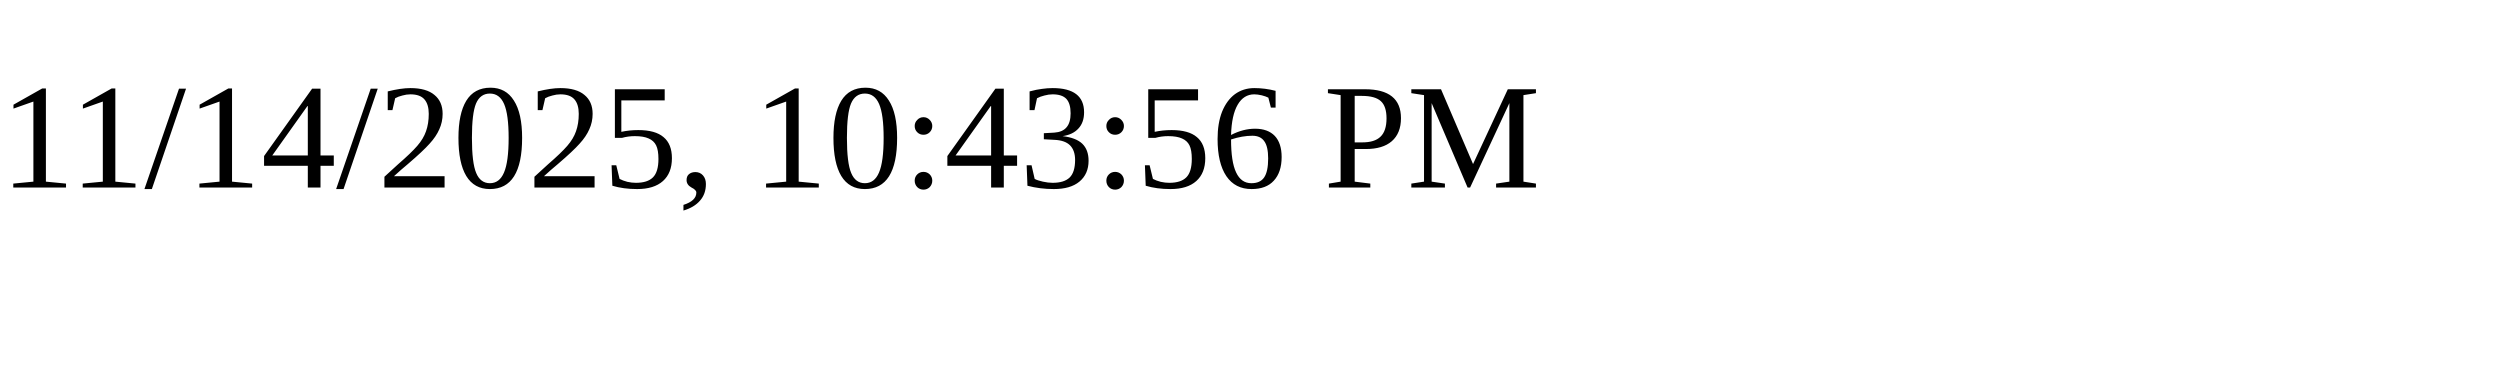
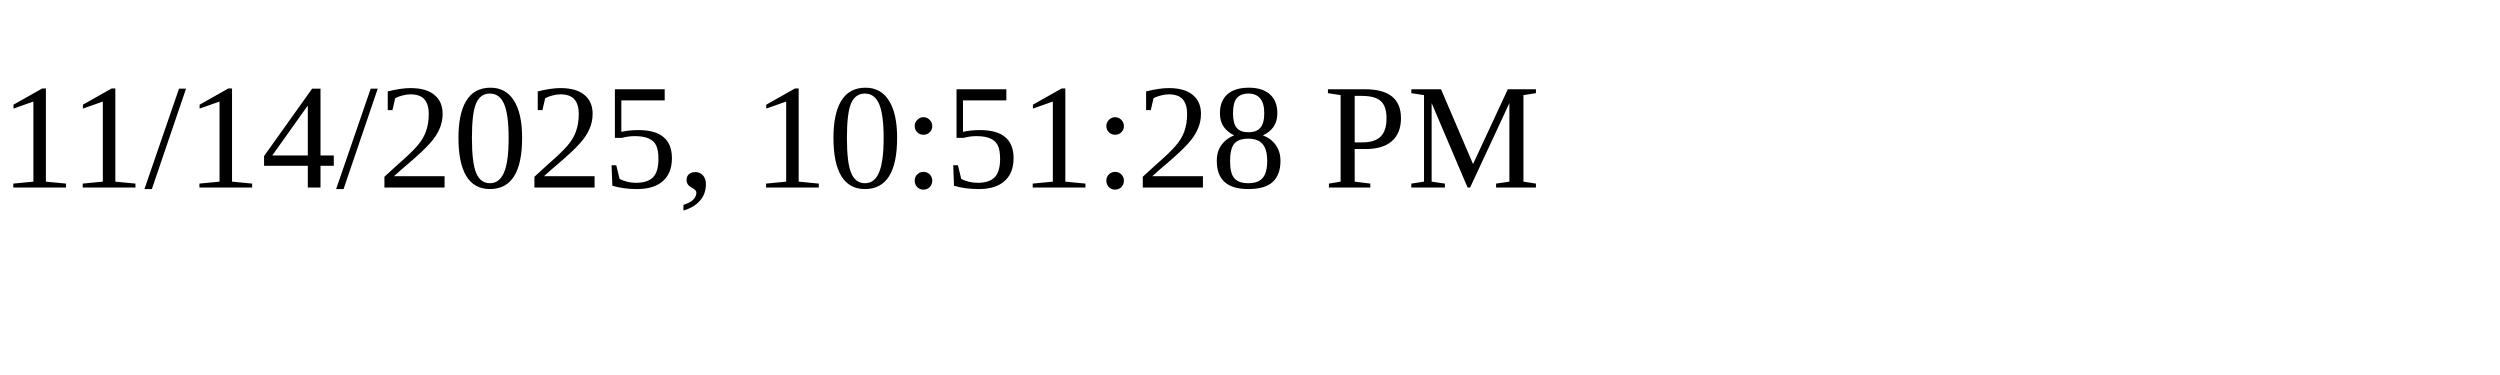
<svg xmlns="http://www.w3.org/2000/svg" height="30" width="200">
-   <text x="0" y="15">11/14/2025, 10:43:56 PM</text>
+   <text x="0" y="15">11/14/2025, 10:51:28 PM</text>
</svg>
